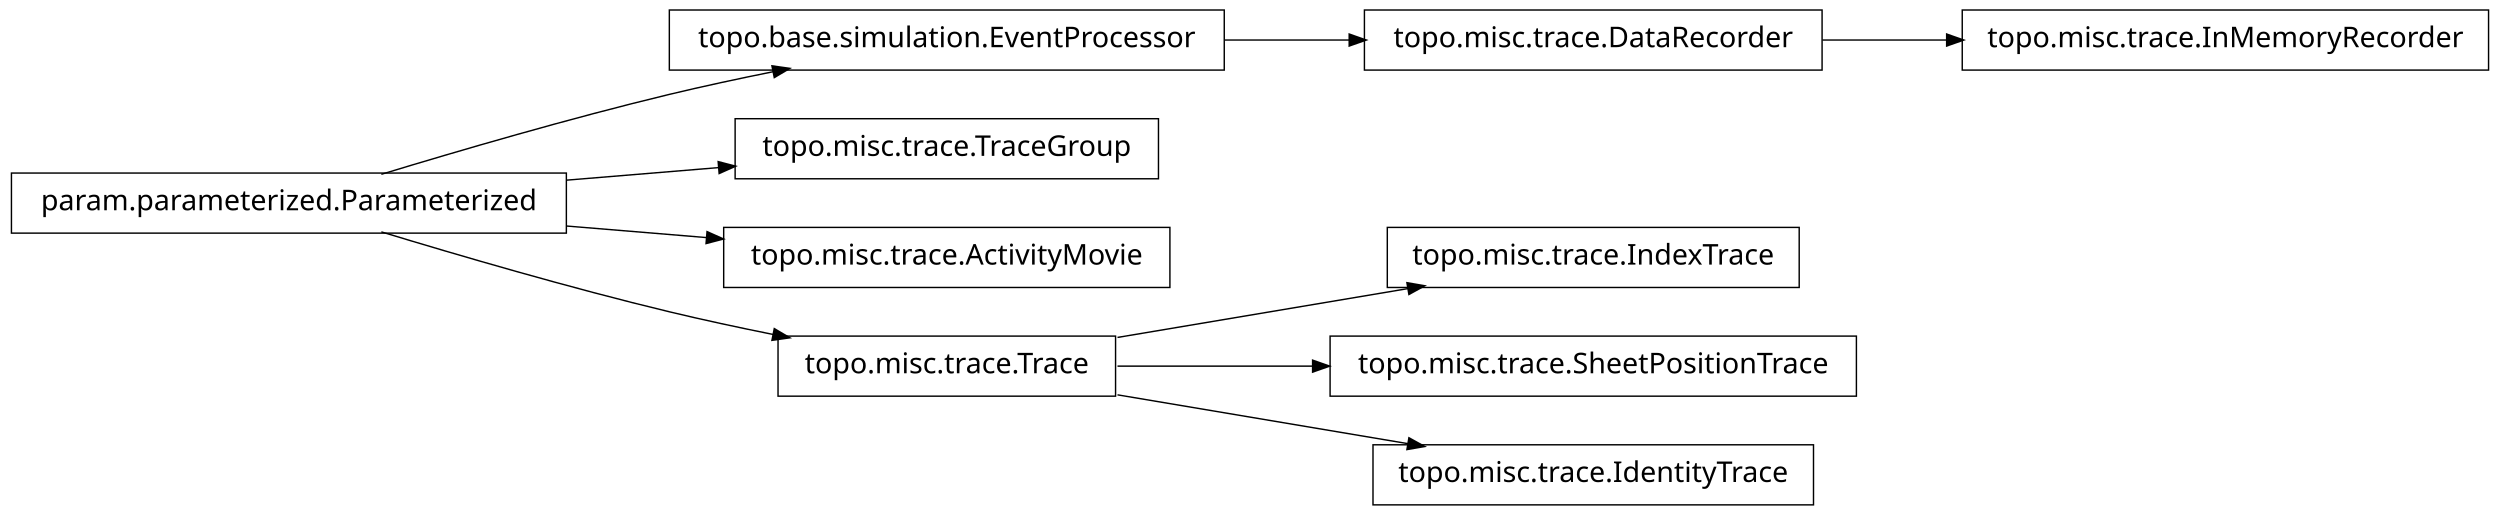
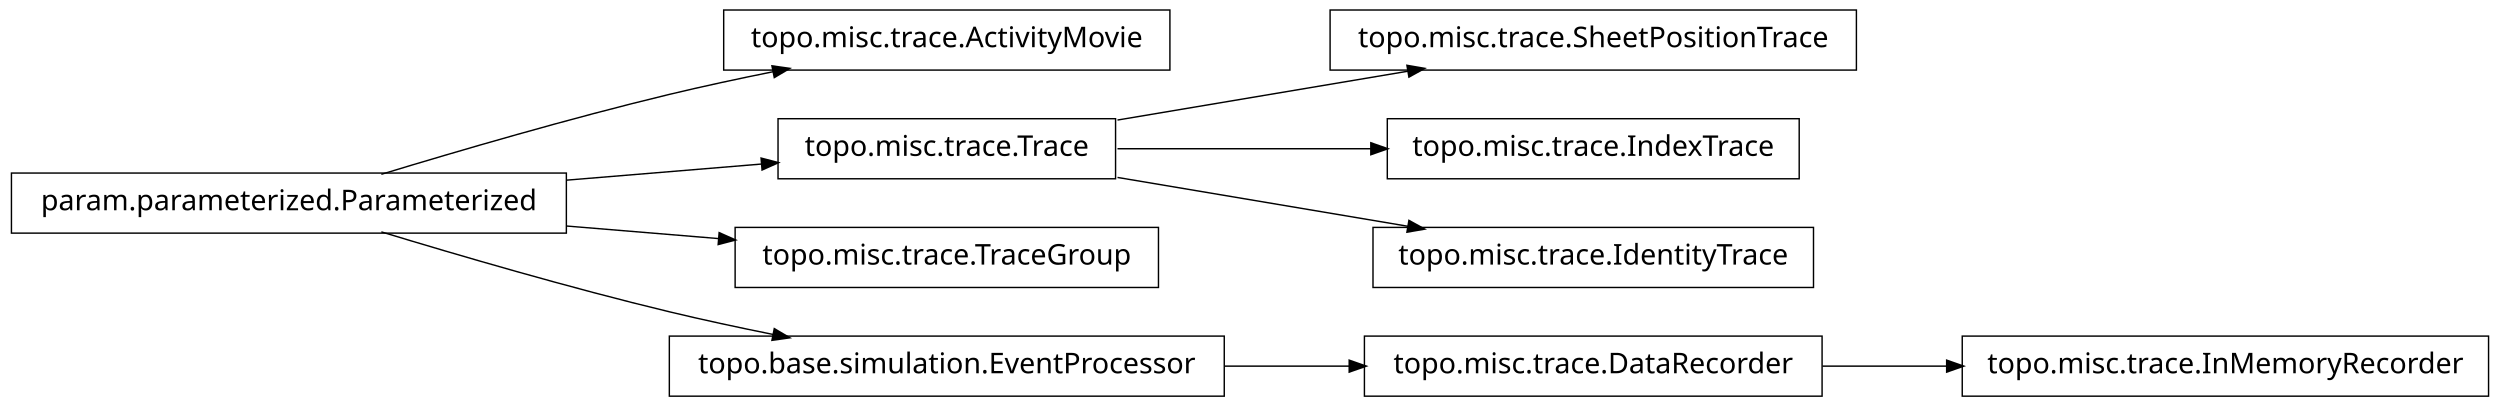
- <svg xmlns="http://www.w3.org/2000/svg" width="874pt" height="180pt" viewBox="0.00 0.00 874.00 180.00">
-   <g id="graph1" class="graph" transform="scale(1 1) rotate(0) translate(4 176)">
-     <polygon fill="white" stroke="white" points="-4,5 -4,-176 871,-176 871,5 -4,5" />
+ <svg xmlns="http://www.w3.org/2000/svg" width="874pt" height="142pt" viewBox="0.00 0.00 874.00 142.00">
+   <g id="graph1" class="graph" transform="scale(1 1) rotate(0) translate(4 138)">
+     <polygon fill="white" stroke="white" points="-4,5 -4,-138 871,-138 871,5 -4,5" />
    <g id="node1" class="node">
-       <polygon fill="none" stroke="black" stroke-width="0.5" points="424,-172.5 230,-172.5 230,-151.5 424,-151.5 424,-172.5" />
-       <text text-anchor="middle" x="327" y="-159.5" font-family="Vera" font-size="10.00">topo.base.simulation.EventProcessor</text>
+       <polygon fill="none" stroke="black" stroke-width="0.5" points="405,-134.5 249,-134.5 249,-113.5 405,-113.5 405,-134.5" />
+       <text text-anchor="middle" x="327" y="-121.5" font-family="Vera" font-size="10.00">topo.misc.trace.ActivityMovie</text>
    </g>
-     <g id="node7" class="node">
-       <polygon fill="none" stroke="black" stroke-width="0.5" points="633,-172.5 473,-172.5 473,-151.5 633,-151.5 633,-172.5" />
-       <text text-anchor="middle" x="553" y="-159.5" font-family="Vera" font-size="10.00">topo.misc.trace.DataRecorder</text>
+     <g id="node2" class="node">
+       <polygon fill="none" stroke="black" stroke-width="0.5" points="194,-77.5 5.68434e-14,-77.5 0,-56.5 194,-56.5 194,-77.5" />
+       <text text-anchor="middle" x="97" y="-64.5" font-family="Vera" font-size="10.00">param.parameterized.Parameterized</text>
+     </g>
+     <g id="edge2" class="edge">
+       <path fill="none" stroke="black" stroke-width="0.5" d="M129.318,-77.066C156.126,-85.215 195.326,-96.667 230,-105 241.68,-107.807 254.224,-110.5 266.288,-112.93" />
+       <polygon fill="black" stroke="black" points="266.179,-114.693 271.425,-113.956 266.864,-111.261 266.179,-114.693" />
+     </g>
+     <g id="node5" class="node">
+       <polygon fill="none" stroke="black" stroke-width="0.5" points="386,-96.5 268,-96.5 268,-75.5 386,-75.5 386,-96.5" />
+       <text text-anchor="middle" x="327" y="-83.5" font-family="Vera" font-size="10.00">topo.misc.trace.Trace</text>
+     </g>
+     <g id="edge6" class="edge">
+       <path fill="none" stroke="black" stroke-width="0.5" d="M194.207,-75.03C217.248,-76.934 241.266,-78.918 262.439,-80.667" />
+       <polygon fill="black" stroke="black" points="262.347,-82.415 267.474,-81.083 262.635,-78.927 262.347,-82.415" />
+     </g>
+     <g id="node15" class="node">
+       <polygon fill="none" stroke="black" stroke-width="0.5" points="401,-58.5 253,-58.5 253,-37.5 401,-37.5 401,-58.5" />
+       <text text-anchor="middle" x="327" y="-45.5" font-family="Vera" font-size="10.00">topo.misc.trace.TraceGroup</text>
+     </g>
+     <g id="edge14" class="edge">
+       <path fill="none" stroke="black" stroke-width="0.5" d="M194.207,-58.97C211.874,-57.51 230.114,-56.004 247.206,-54.592" />
+       <polygon fill="black" stroke="black" points="247.632,-56.312 252.471,-54.157 247.344,-52.824 247.632,-56.312" />
+     </g>
+     <g id="node17" class="node">
+       <polygon fill="none" stroke="black" stroke-width="0.5" points="424,-20.5 230,-20.5 230,0.5 424,0.5 424,-20.5" />
+       <text text-anchor="middle" x="327" y="-7.5" font-family="Vera" font-size="10.00">topo.base.simulation.EventProcessor</text>
    </g>
    <g id="edge18" class="edge">
-       <path fill="none" stroke="black" stroke-width="0.5" d="M424.156,-162C438.647,-162 453.492,-162 467.714,-162" />
-       <polygon fill="black" stroke="black" points="467.923,-163.75 472.923,-162 467.923,-160.25 467.923,-163.75" />
-     </g>
-     <g id="node2" class="node">
-       <polygon fill="none" stroke="black" stroke-width="0.5" points="194,-115.5 5.68434e-14,-115.5 0,-94.5 194,-94.5 194,-115.5" />
-       <text text-anchor="middle" x="97" y="-102.5" font-family="Vera" font-size="10.00">param.parameterized.Parameterized</text>
-     </g>
-     <g id="edge2" class="edge">
-       <path fill="none" stroke="black" stroke-width="0.5" d="M129.318,-115.066C156.126,-123.215 195.326,-134.667 230,-143 241.68,-145.807 254.224,-148.5 266.288,-150.93" />
-       <polygon fill="black" stroke="black" points="266.179,-152.693 271.425,-151.956 266.864,-149.261 266.179,-152.693" />
+       <path fill="none" stroke="black" stroke-width="0.5" d="M129.318,-56.934C156.126,-48.785 195.326,-37.333 230,-29 241.68,-26.193 254.224,-23.5 266.288,-21.07" />
+       <polygon fill="black" stroke="black" points="266.864,-22.739 271.425,-20.044 266.179,-19.307 266.864,-22.739" />
    </g>
    <g id="node4" class="node">
-       <polygon fill="none" stroke="black" stroke-width="0.5" points="401,-134.5 253,-134.5 253,-113.5 401,-113.5 401,-134.5" />
-       <text text-anchor="middle" x="327" y="-121.5" font-family="Vera" font-size="10.00">topo.misc.trace.TraceGroup</text>
+       <polygon fill="none" stroke="black" stroke-width="0.5" points="645,-134.5 461,-134.5 461,-113.5 645,-113.5 645,-134.5" />
+       <text text-anchor="middle" x="553" y="-121.5" font-family="Vera" font-size="10.00">topo.misc.trace.SheetPositionTrace</text>
    </g>
    <g id="edge4" class="edge">
-       <path fill="none" stroke="black" stroke-width="0.5" d="M194.207,-113.03C211.874,-114.49 230.114,-115.996 247.206,-117.408" />
-       <polygon fill="black" stroke="black" points="247.344,-119.176 252.471,-117.843 247.632,-115.688 247.344,-119.176" />
+       <path fill="none" stroke="black" stroke-width="0.5" d="M386.674,-96.034C417.956,-101.294 456.313,-107.743 488.305,-113.122" />
+       <polygon fill="black" stroke="black" points="488.162,-114.873 493.383,-113.976 488.743,-111.421 488.162,-114.873" />
    </g>
-     <g id="node9" class="node">
-       <polygon fill="none" stroke="black" stroke-width="0.5" points="405,-96.5 249,-96.5 249,-75.5 405,-75.5 405,-96.5" />
-       <text text-anchor="middle" x="327" y="-83.5" font-family="Vera" font-size="10.00">topo.misc.trace.ActivityMovie</text>
-     </g>
-     <g id="edge8" class="edge">
-       <path fill="none" stroke="black" stroke-width="0.5" d="M194.207,-96.97C210.399,-95.632 227.074,-94.255 242.904,-92.947" />
-       <polygon fill="black" stroke="black" points="243.4,-94.662 248.239,-92.506 243.111,-91.174 243.4,-94.662" />
-     </g>
-     <g id="node12" class="node">
-       <polygon fill="none" stroke="black" stroke-width="0.5" points="386,-58.5 268,-58.5 268,-37.5 386,-37.5 386,-58.5" />
-       <text text-anchor="middle" x="327" y="-45.5" font-family="Vera" font-size="10.00">topo.misc.trace.Trace</text>
-     </g>
-     <g id="edge16" class="edge">
-       <path fill="none" stroke="black" stroke-width="0.5" d="M129.318,-94.934C156.126,-86.785 195.326,-75.333 230,-67 241.68,-64.193 254.224,-61.5 266.288,-59.07" />
-       <polygon fill="black" stroke="black" points="266.864,-60.739 271.425,-58.044 266.179,-57.307 266.864,-60.739" />
-     </g>
-     <g id="node6" class="node">
-       <polygon fill="none" stroke="black" stroke-width="0.5" points="866,-172.5 682,-172.5 682,-151.5 866,-151.5 866,-172.5" />
-       <text text-anchor="middle" x="774" y="-159.5" font-family="Vera" font-size="10.00">topo.misc.trace.InMemoryRecorder</text>
-     </g>
-     <g id="edge6" class="edge">
-       <path fill="none" stroke="black" stroke-width="0.5" d="M633.099,-162C647.181,-162 661.977,-162 676.472,-162" />
-       <polygon fill="black" stroke="black" points="676.797,-163.75 681.796,-162 676.796,-160.25 676.797,-163.75" />
-     </g>
-     <g id="node11" class="node">
+     <g id="node8" class="node">
      <polygon fill="none" stroke="black" stroke-width="0.5" points="625,-96.5 481,-96.5 481,-75.5 625,-75.5 625,-96.5" />
      <text text-anchor="middle" x="553" y="-83.5" font-family="Vera" font-size="10.00">topo.misc.trace.IndexTrace</text>
    </g>
+     <g id="edge8" class="edge">
+       <path fill="none" stroke="black" stroke-width="0.5" d="M386.674,-86C413.872,-86 446.417,-86 475.477,-86" />
+       <polygon fill="black" stroke="black" points="475.484,-87.75 480.484,-86 475.484,-84.25 475.484,-87.75" />
+     </g>
+     <g id="node10" class="node">
+       <polygon fill="none" stroke="black" stroke-width="0.5" points="630,-58.5 476,-58.5 476,-37.5 630,-37.5 630,-58.5" />
+       <text text-anchor="middle" x="553" y="-45.5" font-family="Vera" font-size="10.00">topo.misc.trace.IdentityTrace</text>
+     </g>
    <g id="edge10" class="edge">
-       <path fill="none" stroke="black" stroke-width="0.5" d="M386.674,-58.034C417.956,-63.294 456.313,-69.743 488.305,-75.122" />
-       <polygon fill="black" stroke="black" points="488.162,-76.873 493.383,-75.976 488.743,-73.421 488.162,-76.873" />
+       <path fill="none" stroke="black" stroke-width="0.5" d="M386.674,-75.966C417.956,-70.706 456.313,-64.257 488.305,-58.878" />
+       <polygon fill="black" stroke="black" points="488.743,-60.579 493.383,-58.024 488.162,-57.127 488.743,-60.579" />
    </g>
-     <g id="node14" class="node">
-       <polygon fill="none" stroke="black" stroke-width="0.5" points="645,-58.5 461,-58.5 461,-37.5 645,-37.5 645,-58.5" />
-       <text text-anchor="middle" x="553" y="-45.5" font-family="Vera" font-size="10.00">topo.misc.trace.SheetPositionTrace</text>
+     <g id="node12" class="node">
+       <polygon fill="none" stroke="black" stroke-width="0.5" points="866,-20.5 682,-20.5 682,0.5 866,0.5 866,-20.5" />
+       <text text-anchor="middle" x="774" y="-7.5" font-family="Vera" font-size="10.00">topo.misc.trace.InMemoryRecorder</text>
+     </g>
+     <g id="node13" class="node">
+       <polygon fill="none" stroke="black" stroke-width="0.5" points="633,-20.5 473,-20.5 473,0.5 633,0.5 633,-20.5" />
+       <text text-anchor="middle" x="553" y="-7.5" font-family="Vera" font-size="10.00">topo.misc.trace.DataRecorder</text>
    </g>
    <g id="edge12" class="edge">
-       <path fill="none" stroke="black" stroke-width="0.5" d="M386.674,-48C407.586,-48 431.66,-48 454.88,-48" />
-       <polygon fill="black" stroke="black" points="455.132,-49.75 460.132,-48 455.132,-46.25 455.132,-49.75" />
+       <path fill="none" stroke="black" stroke-width="0.5" d="M633.099,-10C647.181,-10 661.977,-10 676.472,-10" />
+       <polygon fill="black" stroke="black" points="676.797,-11.75 681.796,-10 676.796,-8.25 676.797,-11.75" />
    </g>
-     <g id="node16" class="node">
-       <polygon fill="none" stroke="black" stroke-width="0.5" points="630,-20.5 476,-20.5 476,0.5 630,0.5 630,-20.5" />
-       <text text-anchor="middle" x="553" y="-7.5" font-family="Vera" font-size="10.00">topo.misc.trace.IdentityTrace</text>
-     </g>
-     <g id="edge14" class="edge">
-       <path fill="none" stroke="black" stroke-width="0.5" d="M386.674,-37.966C417.956,-32.706 456.313,-26.257 488.305,-20.878" />
-       <polygon fill="black" stroke="black" points="488.743,-22.579 493.383,-20.024 488.162,-19.127 488.743,-22.579" />
+     <g id="edge16" class="edge">
+       <path fill="none" stroke="black" stroke-width="0.5" d="M424.156,-10C438.647,-10 453.492,-10 467.714,-10" />
+       <polygon fill="black" stroke="black" points="467.923,-11.75 472.923,-10 467.923,-8.25 467.923,-11.75" />
    </g>
  </g>
</svg>
